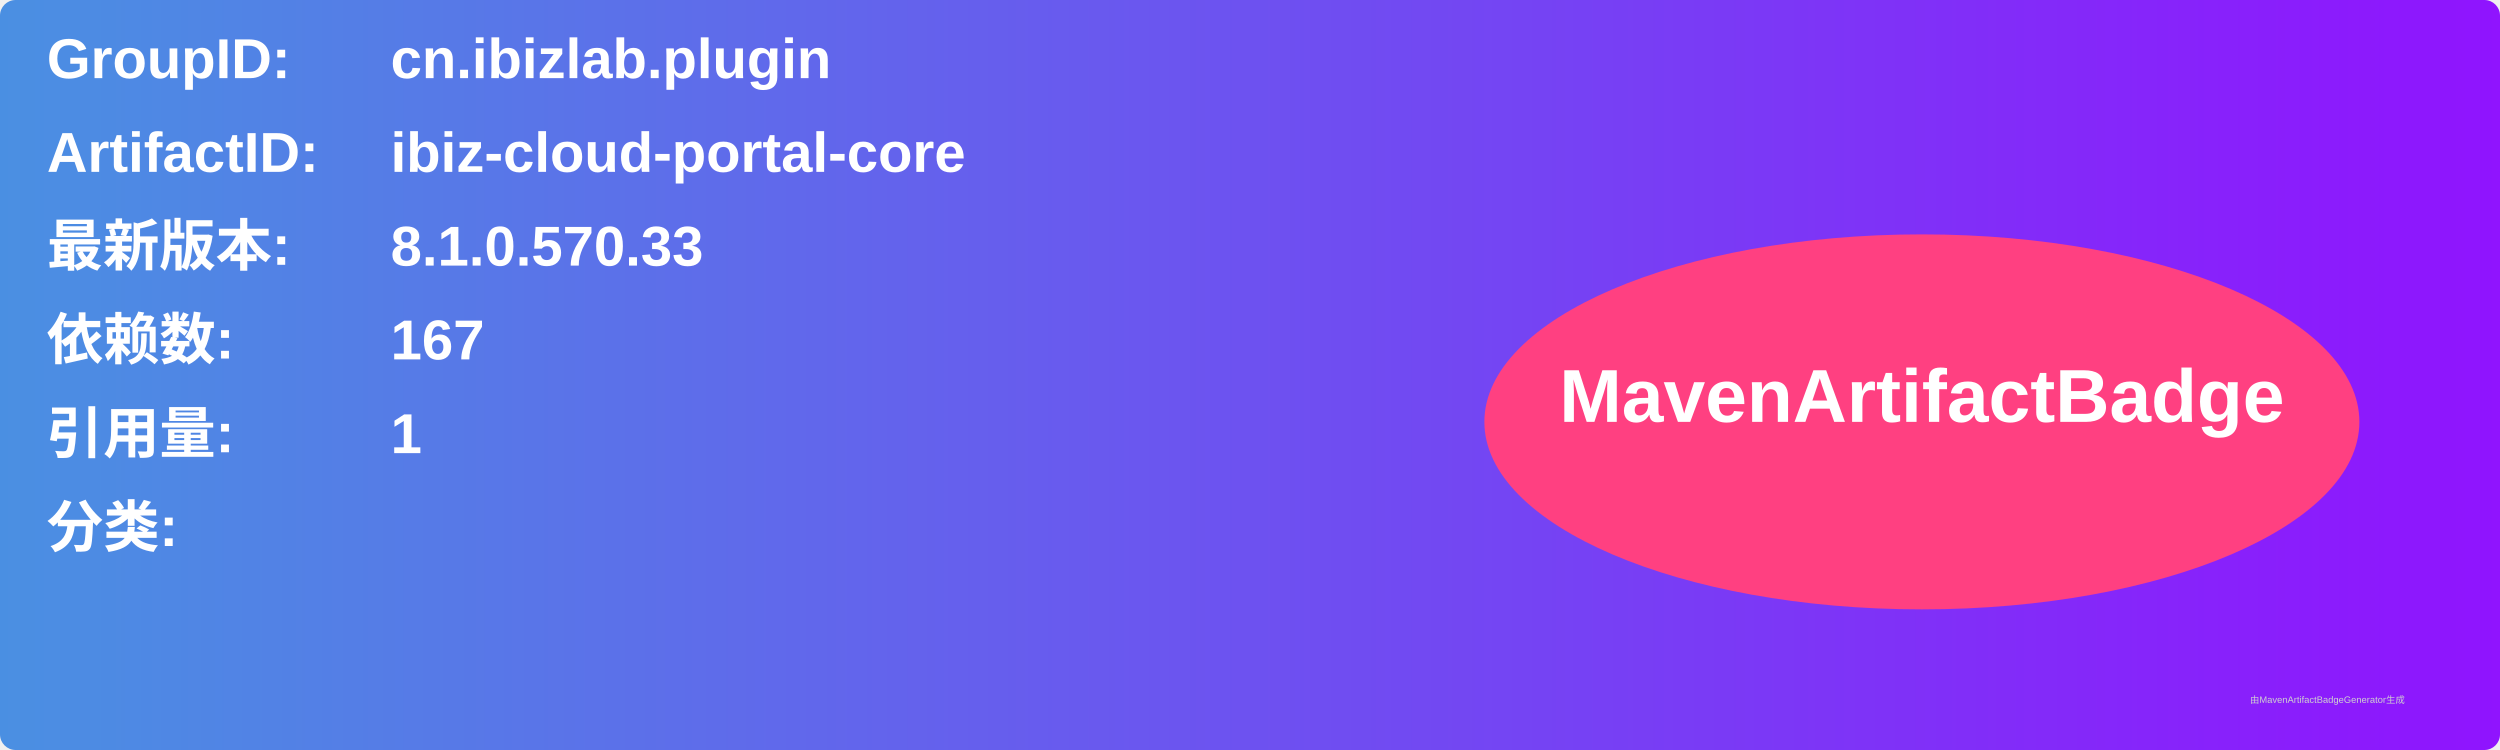
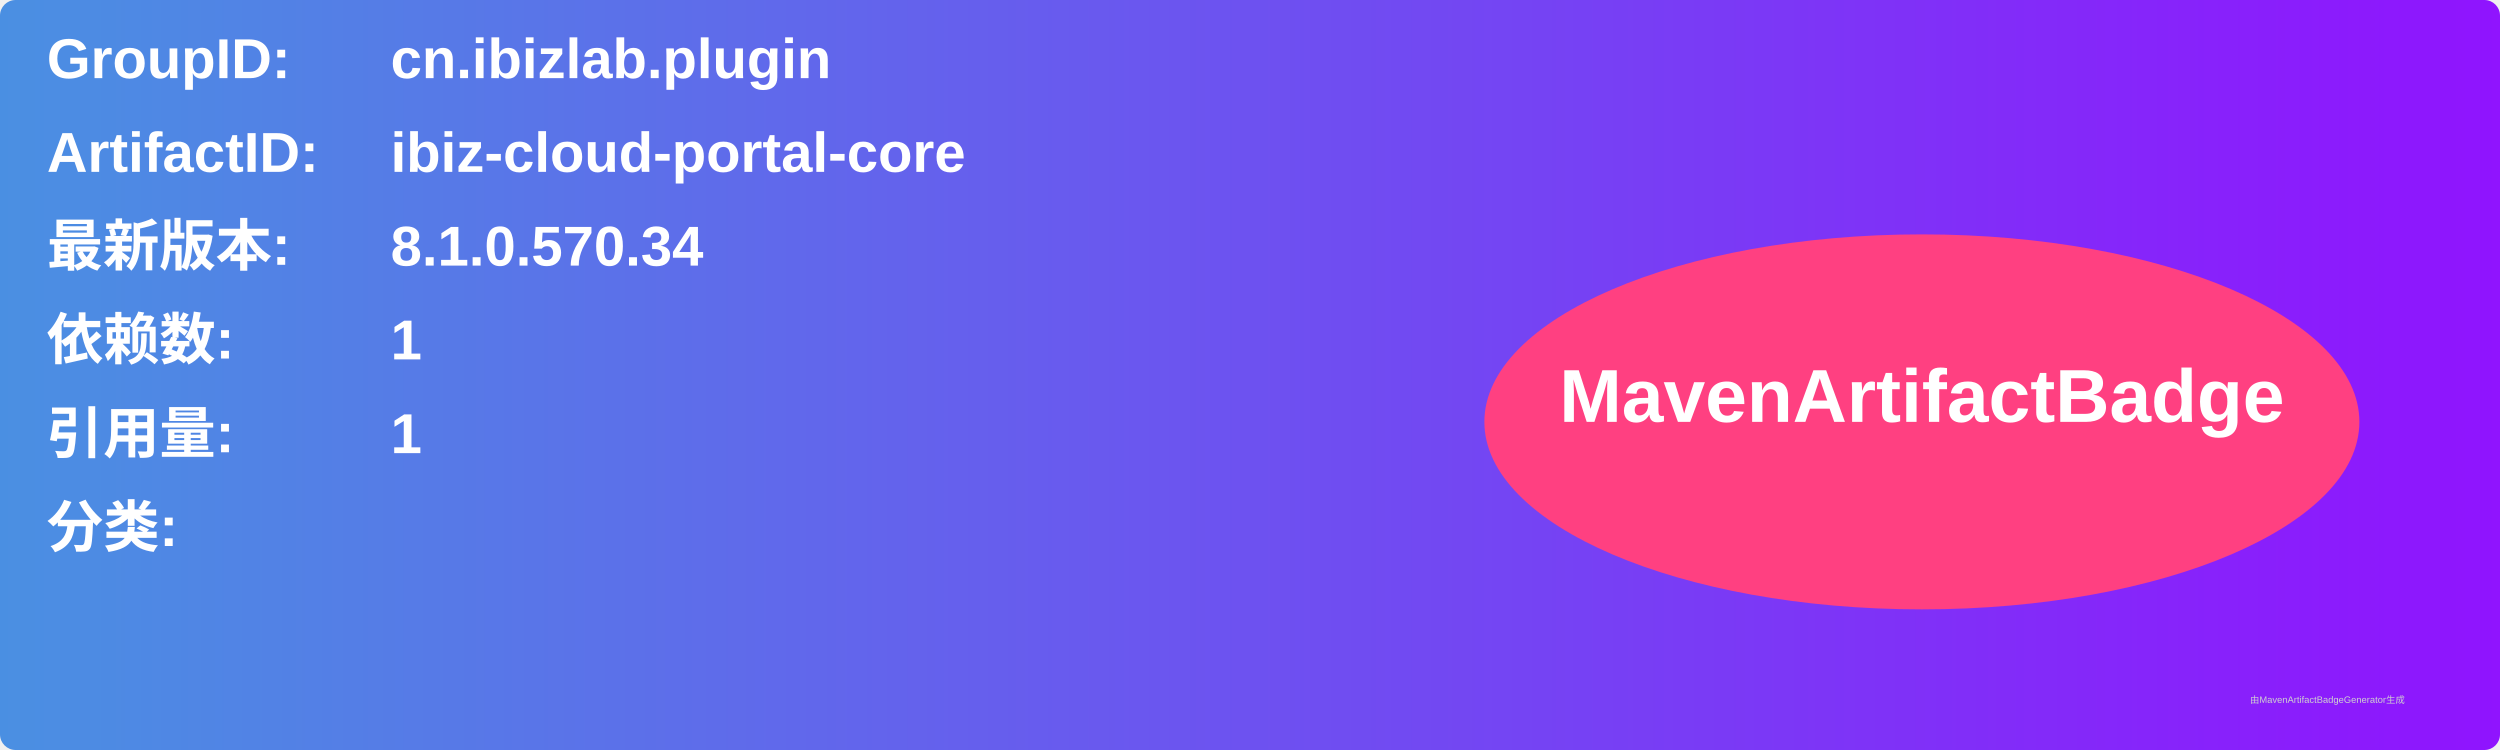
<svg xmlns="http://www.w3.org/2000/svg" width="800" height="240" viewBox="0 0 800 240">
  <linearGradient id="grad" x1="0%" y1="0%" x2="100%" y2="0%">
    <stop offset="0%" stop-color="#4a90e2" />
    <stop offset="100%" stop-color="#9013fe" />
  </linearGradient>
  <rect width="100%" height="100%" rx="5" ry="5" fill="url(#grad)" />
  <g transform="translate(15, 15)">
    <text x="0" y="10" font-family="Arial" font-size="18" fill="white" font-weight="bold" width="260">GroupID:</text>
    <text x="110" y="10" font-family="Arial" font-size="18" fill="white" font-weight="bold" width="460">cn.ibizlab.plugin</text>
    <text x="0" y="40" font-family="Arial" font-size="18" fill="white" font-weight="bold" width="260">ArtifactID:</text>
    <text x="110" y="40" font-family="Arial" font-size="18" fill="white" font-weight="bold" width="460">ibiz-cloud-portal-core</text>
    <text x="0" y="70" font-family="Arial" font-size="18" fill="white" font-weight="bold">最新版本:</text>
    <text x="110" y="70" font-family="Arial" font-size="18" fill="white" font-weight="bold">
-       <tspan font-weight="bold">8.1.0.570.33</tspan>
+       <tspan font-weight="bold">8.1.0.570.34</tspan>
    </text>
    <text x="0" y="100" font-family="Arial" font-size="18" fill="white" font-weight="bold">依赖数: </text>
    <text x="110" y="100" font-family="Arial" font-size="18" fill="white">
-       <tspan font-weight="bold">167</tspan>
+       <tspan font-weight="bold">1</tspan>
    </text>
    <text x="0" y="130" font-family="Arial" font-size="18" fill="white" font-weight="bold">引用量: </text>
    <text x="110" y="130" font-family="Arial" font-size="18" fill="white">
      <tspan font-weight="bold">1</tspan>
    </text>
    <text x="0" y="160" font-family="Arial" font-size="18" fill="white" font-weight="bold">分类:</text>
    <text x="10" y="190" font-family="Arial" font-size="10" fill="white">
      <tspan font-weight="bold" />
    </text>
    <ellipse cx="600" cy="120" rx="140" ry="60" fill="#ff4081" />
    <text x="600" y="120" text-anchor="middle" font-family="Arial" font-size="24" fill="white" font-weight="bold">MavenArtifactBadge</text>
  </g>
  <text x="720" y="225" font-family="Arial" font-size="3" fill="#d0d0d0">由MavenArtifactBadgeGenerator生成</text>
</svg>
